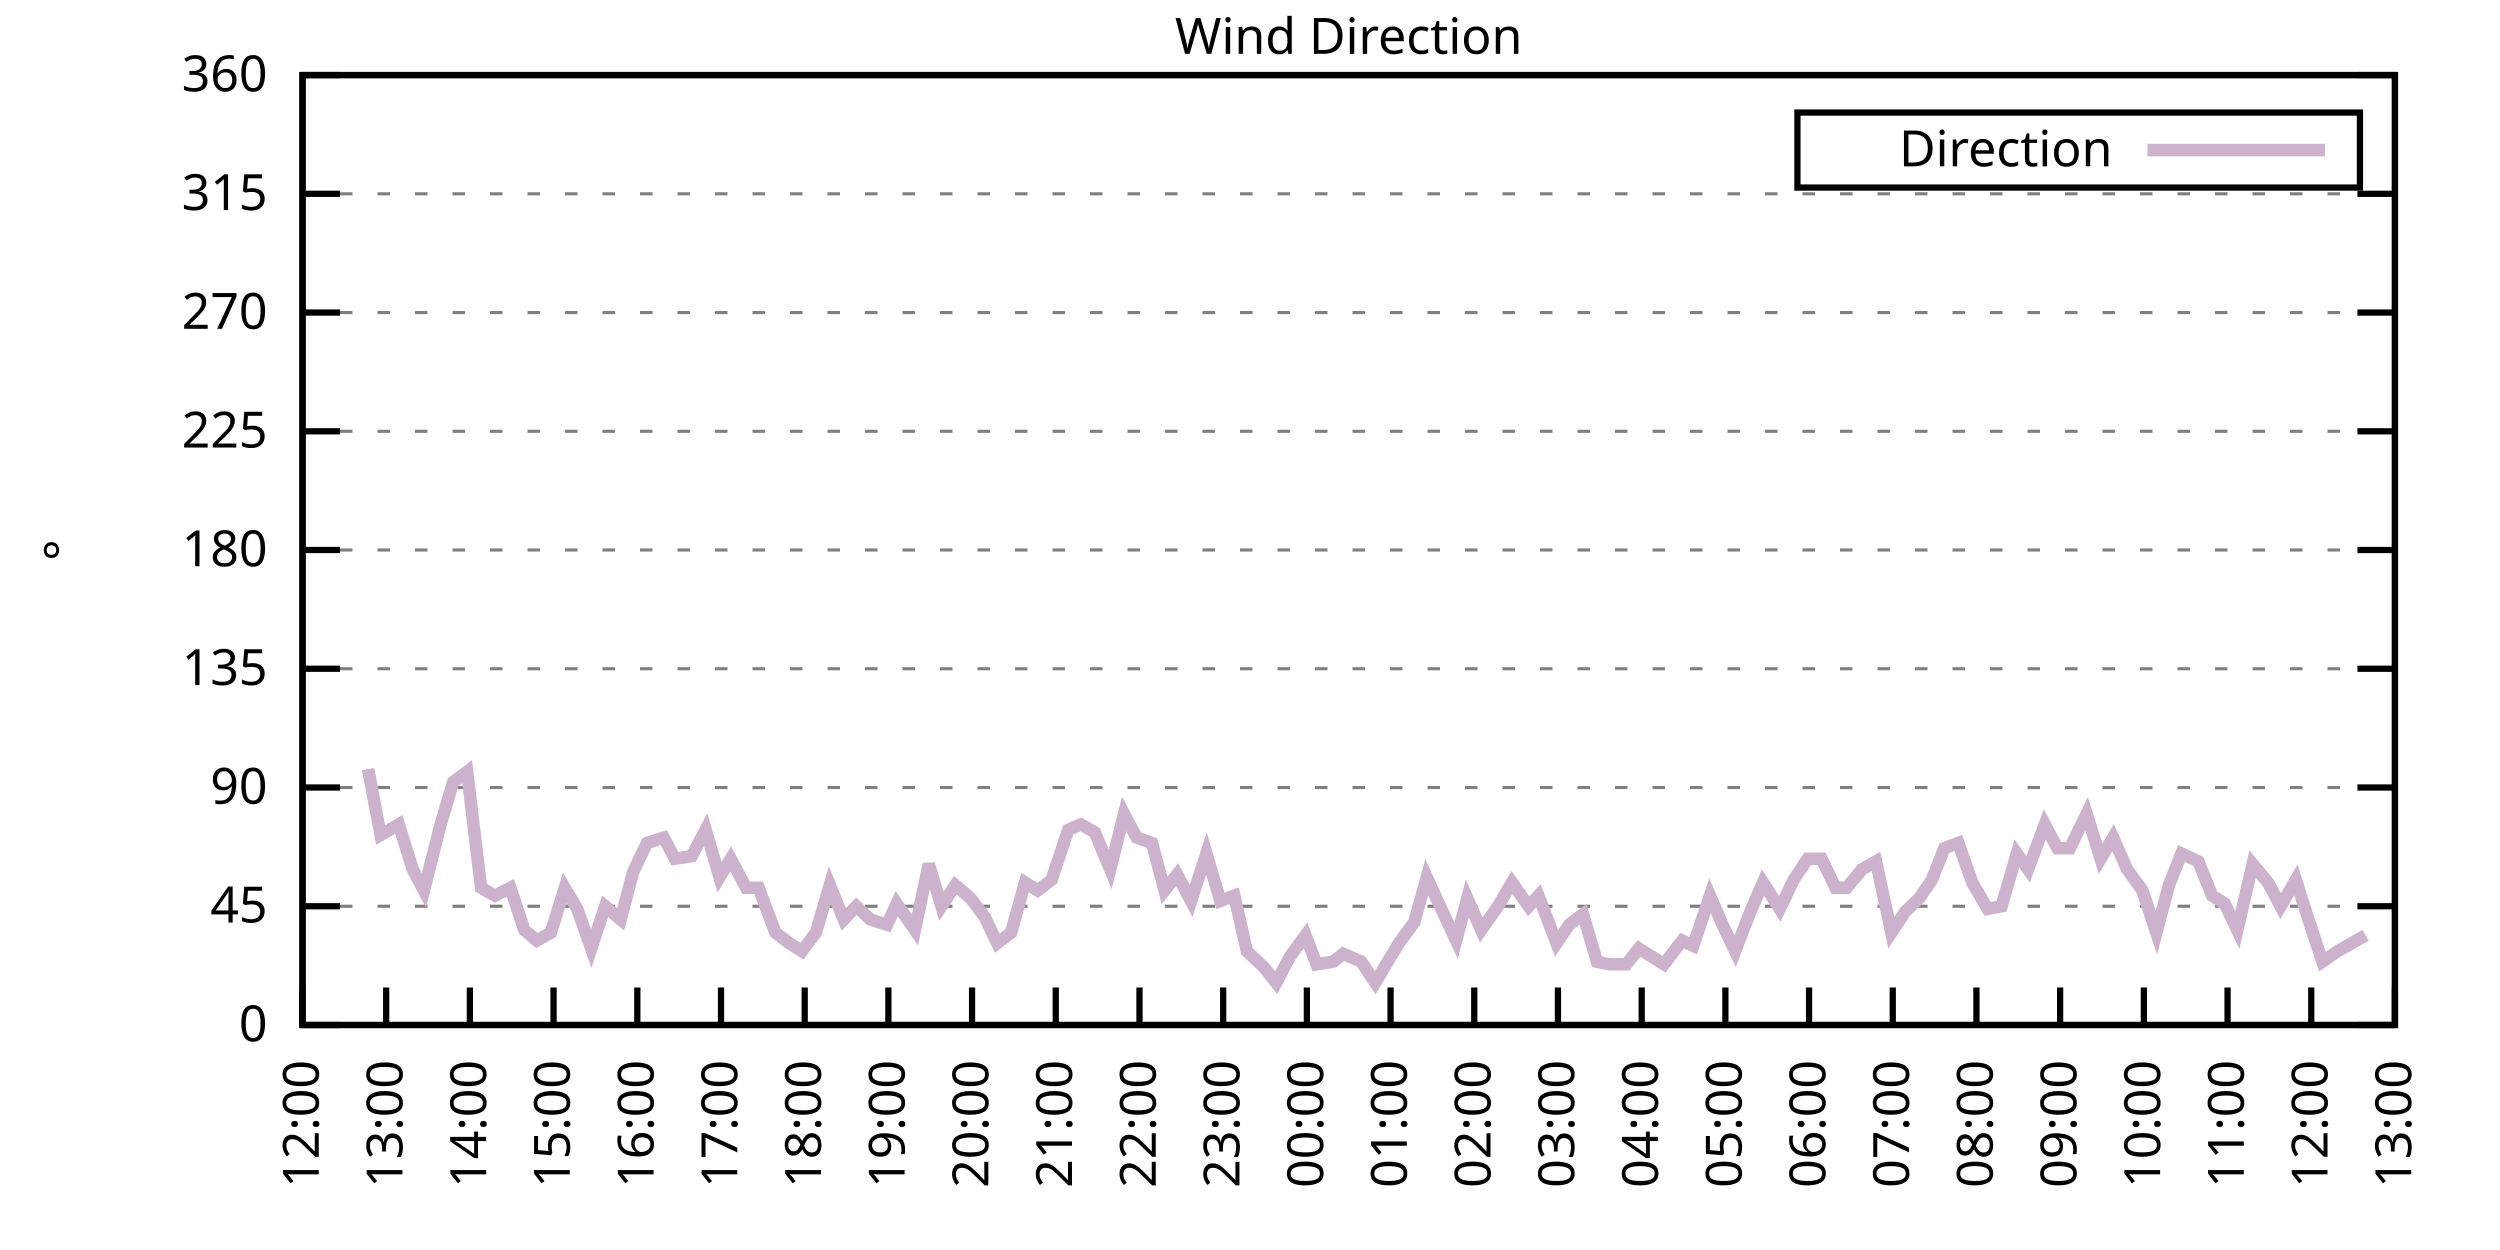
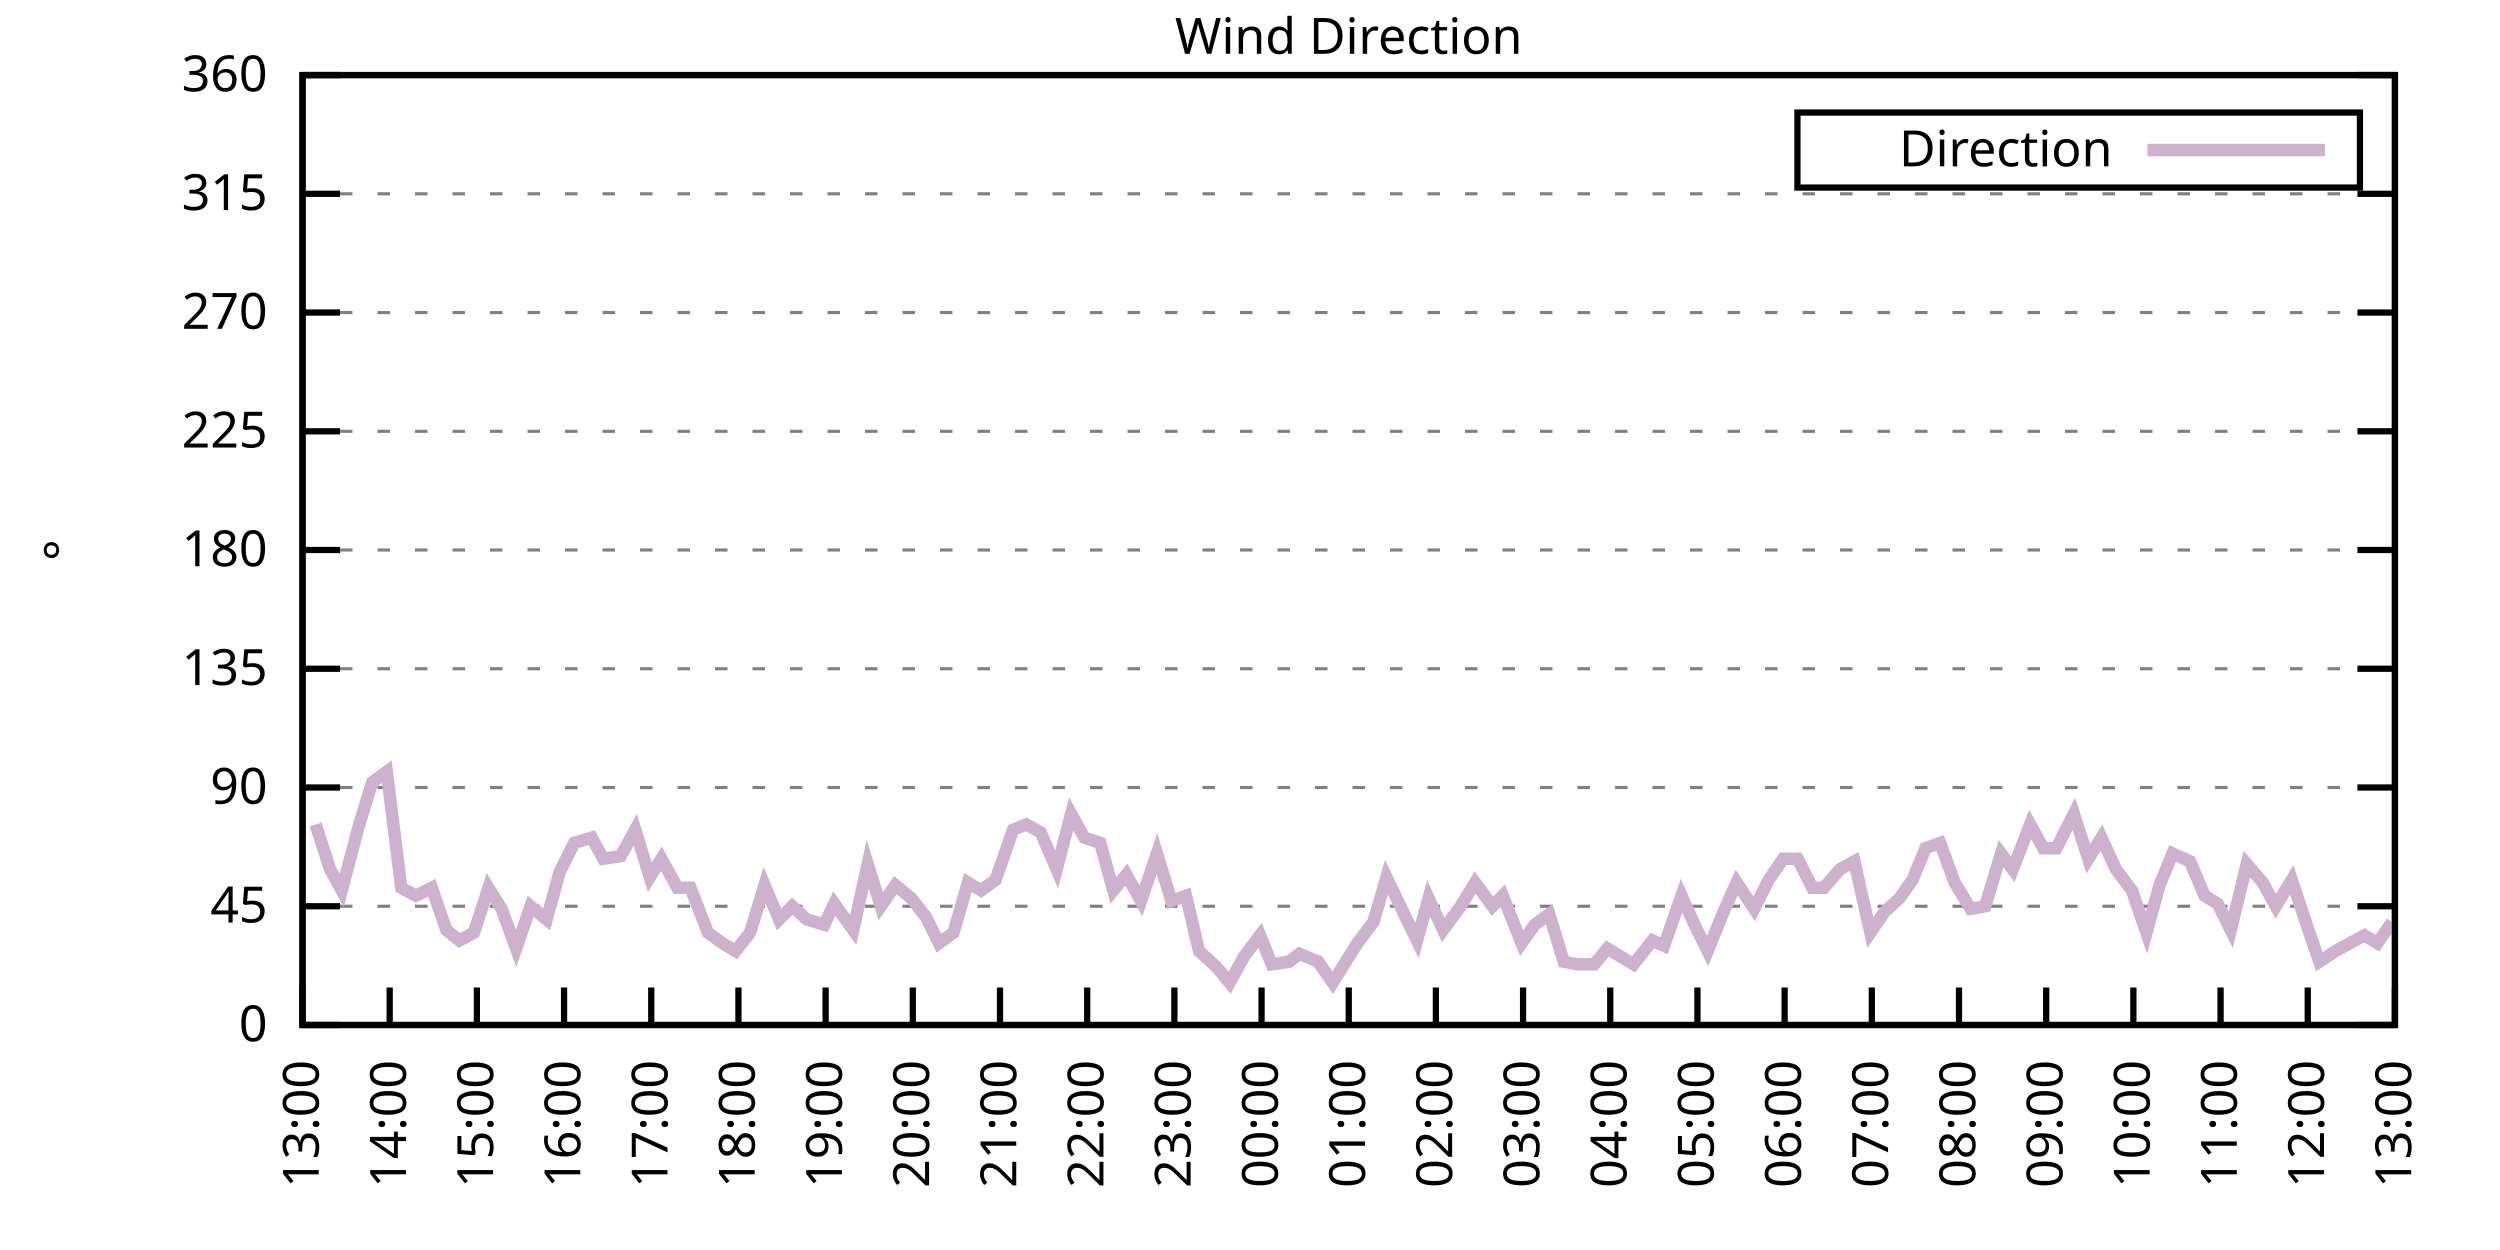
<svg xmlns="http://www.w3.org/2000/svg" xmlns:xlink="http://www.w3.org/1999/xlink" width="400" height="200" viewBox="0 0 400 200">
  <g id="gnuplot_canvas">
    <rect x="0" y="0" width="400" height="200" fill="none" />
    <defs>
      <circle id="gpDot" r="0.5" stroke-width="0.5" stroke="currentColor" />
      <path id="gpPt0" stroke-width="0.333" stroke="currentColor" d="M-1,0 h2 M0,-1 v2" />
      <path id="gpPt1" stroke-width="0.333" stroke="currentColor" d="M-1,-1 L1,1 M1,-1 L-1,1" />
      <path id="gpPt2" stroke-width="0.333" stroke="currentColor" d="M-1,0 L1,0 M0,-1 L0,1 M-1,-1 L1,1 M-1,1 L1,-1" />
      <rect id="gpPt3" stroke-width="0.333" stroke="currentColor" x="-1" y="-1" width="2" height="2" />
      <rect id="gpPt4" stroke-width="0.333" stroke="currentColor" fill="currentColor" x="-1" y="-1" width="2" height="2" />
      <circle id="gpPt5" stroke-width="0.333" stroke="currentColor" cx="0" cy="0" r="1" />
      <use xlink:href="#gpPt5" id="gpPt6" fill="currentColor" stroke="none" />
      <path id="gpPt7" stroke-width="0.333" stroke="currentColor" d="M0,-1.33 L-1.33,0.67 L1.33,0.67 z" />
      <use xlink:href="#gpPt7" id="gpPt8" fill="currentColor" stroke="none" />
      <use xlink:href="#gpPt7" id="gpPt9" stroke="currentColor" transform="rotate(180)" />
      <use xlink:href="#gpPt9" id="gpPt10" fill="currentColor" stroke="none" />
      <use xlink:href="#gpPt3" id="gpPt11" stroke="currentColor" transform="rotate(45)" />
      <use xlink:href="#gpPt11" id="gpPt12" fill="currentColor" stroke="none" />
      <path id="gpPt13" stroke-width="0.333" stroke="currentColor" d="M0,1.330 L1.265,0.411 L0.782,-1.067 L-0.782,-1.076 L-1.265,0.411 z" />
      <use xlink:href="#gpPt13" id="gpPt14" fill="currentColor" stroke="none" />
      <filter id="textbox" filterUnits="objectBoundingBox" x="0" y="0" height="1" width="1">
        <feFlood flood-color="white" flood-opacity="1" result="bgnd" />
        <feComposite in="SourceGraphic" in2="bgnd" operator="atop" />
      </filter>
      <filter id="greybox" filterUnits="objectBoundingBox" x="0" y="0" height="1" width="1">
        <feFlood flood-color="lightgrey" flood-opacity="1" result="grey" />
        <feComposite in="SourceGraphic" in2="grey" operator="atop" />
      </filter>
    </defs>
    <g fill="none" color="white" stroke="currentColor" stroke-width="1.00" stroke-linecap="butt" stroke-linejoin="miter">
</g>
    <g fill="none" color="black" stroke="currentColor" stroke-width="1.00" stroke-linecap="butt" stroke-linejoin="miter">
      <g stroke="none" shape-rendering="crispEdges">
        <polygon fill="rgb(255, 255, 255)" points="48.40,164.00 383.18,164.00 383.18,12.02 48.40,12.02 " />
      </g>
    </g>
    <g fill="none" color="black" stroke="currentColor" stroke-width="1.00" stroke-linecap="butt" stroke-linejoin="miter">
</g>
    <g fill="none" color="black" stroke="black" stroke-width="0.50" stroke-linecap="butt" stroke-linejoin="miter">
</g>
    <g fill="none" color="gray" stroke="currentColor" stroke-width="0.50" stroke-linecap="butt" stroke-linejoin="miter">
      <path stroke="gray" stroke-dasharray="2,4" class="gridline" d="M48.40,164.00 L383.19,164.00  " />
    </g>
    <g fill="none" color="gray" stroke="gray" stroke-width="1.00" stroke-linecap="butt" stroke-linejoin="miter">
</g>
    <g fill="none" color="black" stroke="currentColor" stroke-width="1.00" stroke-linecap="butt" stroke-linejoin="miter">
      <path stroke="black" d="M48.40,164.00 L54.40,164.00 M383.19,164.00 L377.19,164.00  " />
      <g transform="translate(42.80,166.60)" stroke="none" fill="black" font-family="Sans" font-size="8.00" text-anchor="end">
        <text>
          <tspan font-family="Sans"> 0</tspan>
        </text>
      </g>
    </g>
    <g fill="none" color="black" stroke="currentColor" stroke-width="1.00" stroke-linecap="butt" stroke-linejoin="miter">
</g>
    <g fill="none" color="black" stroke="black" stroke-width="0.50" stroke-linecap="butt" stroke-linejoin="miter">
</g>
    <g fill="none" color="gray" stroke="currentColor" stroke-width="0.50" stroke-linecap="butt" stroke-linejoin="miter">
      <path stroke="gray" stroke-dasharray="2,4" class="gridline" d="M48.40,145.00 L383.19,145.00  " />
    </g>
    <g fill="none" color="gray" stroke="gray" stroke-width="1.00" stroke-linecap="butt" stroke-linejoin="miter">
</g>
    <g fill="none" color="black" stroke="currentColor" stroke-width="1.00" stroke-linecap="butt" stroke-linejoin="miter">
      <path stroke="black" d="M48.40,145.00 L54.40,145.00 M383.19,145.00 L377.19,145.00  " />
      <g transform="translate(42.80,147.60)" stroke="none" fill="black" font-family="Sans" font-size="8.00" text-anchor="end">
        <text>
          <tspan font-family="Sans"> 45</tspan>
        </text>
      </g>
    </g>
    <g fill="none" color="black" stroke="currentColor" stroke-width="1.00" stroke-linecap="butt" stroke-linejoin="miter">
</g>
    <g fill="none" color="black" stroke="black" stroke-width="0.50" stroke-linecap="butt" stroke-linejoin="miter">
</g>
    <g fill="none" color="gray" stroke="currentColor" stroke-width="0.50" stroke-linecap="butt" stroke-linejoin="miter">
      <path stroke="gray" stroke-dasharray="2,4" class="gridline" d="M48.40,126.00 L383.19,126.00  " />
    </g>
    <g fill="none" color="gray" stroke="gray" stroke-width="1.00" stroke-linecap="butt" stroke-linejoin="miter">
</g>
    <g fill="none" color="black" stroke="currentColor" stroke-width="1.00" stroke-linecap="butt" stroke-linejoin="miter">
      <path stroke="black" d="M48.40,126.00 L54.40,126.00 M383.19,126.00 L377.19,126.00  " />
      <g transform="translate(42.80,128.60)" stroke="none" fill="black" font-family="Sans" font-size="8.00" text-anchor="end">
        <text>
          <tspan font-family="Sans"> 90</tspan>
        </text>
      </g>
    </g>
    <g fill="none" color="black" stroke="currentColor" stroke-width="1.00" stroke-linecap="butt" stroke-linejoin="miter">
</g>
    <g fill="none" color="black" stroke="black" stroke-width="0.50" stroke-linecap="butt" stroke-linejoin="miter">
</g>
    <g fill="none" color="gray" stroke="currentColor" stroke-width="0.50" stroke-linecap="butt" stroke-linejoin="miter">
      <path stroke="gray" stroke-dasharray="2,4" class="gridline" d="M48.40,107.00 L383.19,107.00  " />
    </g>
    <g fill="none" color="gray" stroke="gray" stroke-width="1.00" stroke-linecap="butt" stroke-linejoin="miter">
</g>
    <g fill="none" color="black" stroke="currentColor" stroke-width="1.00" stroke-linecap="butt" stroke-linejoin="miter">
      <path stroke="black" d="M48.40,107.00 L54.40,107.00 M383.19,107.00 L377.19,107.00  " />
      <g transform="translate(42.80,109.60)" stroke="none" fill="black" font-family="Sans" font-size="8.00" text-anchor="end">
        <text>
          <tspan font-family="Sans"> 135</tspan>
        </text>
      </g>
    </g>
    <g fill="none" color="black" stroke="currentColor" stroke-width="1.00" stroke-linecap="butt" stroke-linejoin="miter">
</g>
    <g fill="none" color="black" stroke="black" stroke-width="0.50" stroke-linecap="butt" stroke-linejoin="miter">
</g>
    <g fill="none" color="gray" stroke="currentColor" stroke-width="0.50" stroke-linecap="butt" stroke-linejoin="miter">
      <path stroke="gray" stroke-dasharray="2,4" class="gridline" d="M48.40,88.00 L383.19,88.00  " />
    </g>
    <g fill="none" color="gray" stroke="gray" stroke-width="1.00" stroke-linecap="butt" stroke-linejoin="miter">
</g>
    <g fill="none" color="black" stroke="currentColor" stroke-width="1.00" stroke-linecap="butt" stroke-linejoin="miter">
      <path stroke="black" d="M48.40,88.00 L54.40,88.00 M383.19,88.00 L377.19,88.00  " />
      <g transform="translate(42.80,90.60)" stroke="none" fill="black" font-family="Sans" font-size="8.00" text-anchor="end">
        <text>
          <tspan font-family="Sans"> 180</tspan>
        </text>
      </g>
    </g>
    <g fill="none" color="black" stroke="currentColor" stroke-width="1.00" stroke-linecap="butt" stroke-linejoin="miter">
</g>
    <g fill="none" color="black" stroke="black" stroke-width="0.50" stroke-linecap="butt" stroke-linejoin="miter">
</g>
    <g fill="none" color="gray" stroke="currentColor" stroke-width="0.50" stroke-linecap="butt" stroke-linejoin="miter">
      <path stroke="gray" stroke-dasharray="2,4" class="gridline" d="M48.40,69.01 L383.19,69.01  " />
    </g>
    <g fill="none" color="gray" stroke="gray" stroke-width="1.00" stroke-linecap="butt" stroke-linejoin="miter">
</g>
    <g fill="none" color="black" stroke="currentColor" stroke-width="1.00" stroke-linecap="butt" stroke-linejoin="miter">
      <path stroke="black" d="M48.40,69.01 L54.40,69.01 M383.19,69.01 L377.19,69.01  " />
      <g transform="translate(42.80,71.61)" stroke="none" fill="black" font-family="Sans" font-size="8.00" text-anchor="end">
        <text>
          <tspan font-family="Sans"> 225</tspan>
        </text>
      </g>
    </g>
    <g fill="none" color="black" stroke="currentColor" stroke-width="1.00" stroke-linecap="butt" stroke-linejoin="miter">
</g>
    <g fill="none" color="black" stroke="black" stroke-width="0.50" stroke-linecap="butt" stroke-linejoin="miter">
</g>
    <g fill="none" color="gray" stroke="currentColor" stroke-width="0.50" stroke-linecap="butt" stroke-linejoin="miter">
      <path stroke="gray" stroke-dasharray="2,4" class="gridline" d="M48.40,50.01 L383.19,50.01  " />
    </g>
    <g fill="none" color="gray" stroke="gray" stroke-width="1.00" stroke-linecap="butt" stroke-linejoin="miter">
</g>
    <g fill="none" color="black" stroke="currentColor" stroke-width="1.00" stroke-linecap="butt" stroke-linejoin="miter">
      <path stroke="black" d="M48.40,50.01 L54.40,50.01 M383.19,50.01 L377.19,50.01  " />
      <g transform="translate(42.80,52.61)" stroke="none" fill="black" font-family="Sans" font-size="8.00" text-anchor="end">
        <text>
          <tspan font-family="Sans"> 270</tspan>
        </text>
      </g>
    </g>
    <g fill="none" color="black" stroke="currentColor" stroke-width="1.00" stroke-linecap="butt" stroke-linejoin="miter">
</g>
    <g fill="none" color="black" stroke="black" stroke-width="0.50" stroke-linecap="butt" stroke-linejoin="miter">
</g>
    <g fill="none" color="gray" stroke="currentColor" stroke-width="0.50" stroke-linecap="butt" stroke-linejoin="miter">
      <path stroke="gray" stroke-dasharray="2,4" class="gridline" d="M48.40,31.01 L383.19,31.01  " />
    </g>
    <g fill="none" color="gray" stroke="gray" stroke-width="1.00" stroke-linecap="butt" stroke-linejoin="miter">
</g>
    <g fill="none" color="black" stroke="currentColor" stroke-width="1.00" stroke-linecap="butt" stroke-linejoin="miter">
      <path stroke="black" d="M48.40,31.01 L54.40,31.01 M383.19,31.01 L377.19,31.01  " />
      <g transform="translate(42.80,33.61)" stroke="none" fill="black" font-family="Sans" font-size="8.00" text-anchor="end">
        <text>
          <tspan font-family="Sans"> 315</tspan>
        </text>
      </g>
    </g>
    <g fill="none" color="black" stroke="currentColor" stroke-width="1.00" stroke-linecap="butt" stroke-linejoin="miter">
</g>
    <g fill="none" color="black" stroke="black" stroke-width="0.50" stroke-linecap="butt" stroke-linejoin="miter">
</g>
    <g fill="none" color="gray" stroke="currentColor" stroke-width="0.50" stroke-linecap="butt" stroke-linejoin="miter">
      <path stroke="gray" stroke-dasharray="2,4" class="gridline" d="M48.40,12.01 L383.19,12.01  " />
    </g>
    <g fill="none" color="gray" stroke="gray" stroke-width="1.00" stroke-linecap="butt" stroke-linejoin="miter">
</g>
    <g fill="none" color="black" stroke="currentColor" stroke-width="1.00" stroke-linecap="butt" stroke-linejoin="miter">
      <path stroke="black" d="M48.40,12.01 L54.40,12.01 M383.19,12.01 L377.19,12.01  " />
      <g transform="translate(42.80,14.61)" stroke="none" fill="black" font-family="Sans" font-size="8.00" text-anchor="end">
        <text>
          <tspan font-family="Sans"> 360</tspan>
        </text>
      </g>
    </g>
    <g fill="none" color="black" stroke="currentColor" stroke-width="1.00" stroke-linecap="butt" stroke-linejoin="miter">
      <path stroke="black" d="M48.40,164.00 L48.40,158.00  " />
      <g transform="translate(51.00,169.60) rotate(270.00)" stroke="none" fill="black" font-family="Sans" font-size="8.00" text-anchor="end">
        <text>
-           <tspan font-family="Sans">12:00</tspan>
-         </text>
-       </g>
-     </g>
-     <g fill="none" color="black" stroke="currentColor" stroke-width="1.00" stroke-linecap="butt" stroke-linejoin="miter">
-       <path stroke="black" d="M61.79,164.00 L61.79,158.00  " />
-       <g transform="translate(64.39,169.60) rotate(270.00)" stroke="none" fill="black" font-family="Sans" font-size="8.00" text-anchor="end">
-         <text>
          <tspan font-family="Sans">13:00</tspan>
        </text>
      </g>
    </g>
    <g fill="none" color="black" stroke="currentColor" stroke-width="1.00" stroke-linecap="butt" stroke-linejoin="miter">
-       <path stroke="black" d="M75.18,164.00 L75.18,158.00  " />
-       <g transform="translate(77.78,169.60) rotate(270.00)" stroke="none" fill="black" font-family="Sans" font-size="8.00" text-anchor="end">
+       <path stroke="black" d="M62.35,164.00 L62.35,158.00  " />
+       <g transform="translate(64.95,169.60) rotate(270.00)" stroke="none" fill="black" font-family="Sans" font-size="8.00" text-anchor="end">
        <text>
          <tspan font-family="Sans">14:00</tspan>
        </text>
      </g>
    </g>
    <g fill="none" color="black" stroke="currentColor" stroke-width="1.00" stroke-linecap="butt" stroke-linejoin="miter">
-       <path stroke="black" d="M88.57,164.00 L88.57,158.00  " />
-       <g transform="translate(91.17,169.60) rotate(270.00)" stroke="none" fill="black" font-family="Sans" font-size="8.00" text-anchor="end">
+       <path stroke="black" d="M76.30,164.00 L76.30,158.00  " />
+       <g transform="translate(78.90,169.60) rotate(270.00)" stroke="none" fill="black" font-family="Sans" font-size="8.00" text-anchor="end">
        <text>
          <tspan font-family="Sans">15:00</tspan>
        </text>
      </g>
    </g>
    <g fill="none" color="black" stroke="currentColor" stroke-width="1.00" stroke-linecap="butt" stroke-linejoin="miter">
-       <path stroke="black" d="M101.97,164.00 L101.97,158.00  " />
-       <g transform="translate(104.57,169.60) rotate(270.00)" stroke="none" fill="black" font-family="Sans" font-size="8.00" text-anchor="end">
+       <path stroke="black" d="M90.25,164.00 L90.25,158.00  " />
+       <g transform="translate(92.85,169.60) rotate(270.00)" stroke="none" fill="black" font-family="Sans" font-size="8.00" text-anchor="end">
        <text>
          <tspan font-family="Sans">16:00</tspan>
        </text>
      </g>
    </g>
    <g fill="none" color="black" stroke="currentColor" stroke-width="1.00" stroke-linecap="butt" stroke-linejoin="miter">
-       <path stroke="black" d="M115.36,164.00 L115.36,158.00  " />
-       <g transform="translate(117.96,169.60) rotate(270.00)" stroke="none" fill="black" font-family="Sans" font-size="8.00" text-anchor="end">
+       <path stroke="black" d="M104.20,164.00 L104.20,158.00  " />
+       <g transform="translate(106.80,169.60) rotate(270.00)" stroke="none" fill="black" font-family="Sans" font-size="8.00" text-anchor="end">
        <text>
          <tspan font-family="Sans">17:00</tspan>
        </text>
      </g>
    </g>
    <g fill="none" color="black" stroke="currentColor" stroke-width="1.00" stroke-linecap="butt" stroke-linejoin="miter">
-       <path stroke="black" d="M128.75,164.00 L128.75,158.00  " />
-       <g transform="translate(131.35,169.60) rotate(270.00)" stroke="none" fill="black" font-family="Sans" font-size="8.00" text-anchor="end">
+       <path stroke="black" d="M118.15,164.00 L118.15,158.00  " />
+       <g transform="translate(120.75,169.60) rotate(270.00)" stroke="none" fill="black" font-family="Sans" font-size="8.00" text-anchor="end">
        <text>
          <tspan font-family="Sans">18:00</tspan>
        </text>
      </g>
    </g>
    <g fill="none" color="black" stroke="currentColor" stroke-width="1.00" stroke-linecap="butt" stroke-linejoin="miter">
-       <path stroke="black" d="M142.14,164.00 L142.14,158.00  " />
-       <g transform="translate(144.74,169.60) rotate(270.00)" stroke="none" fill="black" font-family="Sans" font-size="8.00" text-anchor="end">
+       <path stroke="black" d="M132.10,164.00 L132.10,158.00  " />
+       <g transform="translate(134.70,169.60) rotate(270.00)" stroke="none" fill="black" font-family="Sans" font-size="8.00" text-anchor="end">
        <text>
          <tspan font-family="Sans">19:00</tspan>
        </text>
      </g>
    </g>
    <g fill="none" color="black" stroke="currentColor" stroke-width="1.00" stroke-linecap="butt" stroke-linejoin="miter">
-       <path stroke="black" d="M155.53,164.00 L155.53,158.00  " />
-       <g transform="translate(158.13,169.60) rotate(270.00)" stroke="none" fill="black" font-family="Sans" font-size="8.00" text-anchor="end">
+       <path stroke="black" d="M146.05,164.00 L146.05,158.00  " />
+       <g transform="translate(148.65,169.60) rotate(270.00)" stroke="none" fill="black" font-family="Sans" font-size="8.00" text-anchor="end">
        <text>
          <tspan font-family="Sans">20:00</tspan>
        </text>
      </g>
    </g>
    <g fill="none" color="black" stroke="currentColor" stroke-width="1.00" stroke-linecap="butt" stroke-linejoin="miter">
-       <path stroke="black" d="M168.92,164.00 L168.92,158.00  " />
-       <g transform="translate(171.52,169.60) rotate(270.00)" stroke="none" fill="black" font-family="Sans" font-size="8.00" text-anchor="end">
+       <path stroke="black" d="M160.00,164.00 L160.00,158.00  " />
+       <g transform="translate(162.60,169.60) rotate(270.00)" stroke="none" fill="black" font-family="Sans" font-size="8.00" text-anchor="end">
        <text>
          <tspan font-family="Sans">21:00</tspan>
        </text>
      </g>
    </g>
    <g fill="none" color="black" stroke="currentColor" stroke-width="1.00" stroke-linecap="butt" stroke-linejoin="miter">
-       <path stroke="black" d="M182.32,164.00 L182.32,158.00  " />
-       <g transform="translate(184.92,169.60) rotate(270.00)" stroke="none" fill="black" font-family="Sans" font-size="8.00" text-anchor="end">
+       <path stroke="black" d="M173.95,164.00 L173.95,158.00  " />
+       <g transform="translate(176.55,169.60) rotate(270.00)" stroke="none" fill="black" font-family="Sans" font-size="8.00" text-anchor="end">
        <text>
          <tspan font-family="Sans">22:00</tspan>
        </text>
      </g>
    </g>
    <g fill="none" color="black" stroke="currentColor" stroke-width="1.00" stroke-linecap="butt" stroke-linejoin="miter">
-       <path stroke="black" d="M195.71,164.00 L195.71,158.00  " />
-       <g transform="translate(198.31,169.60) rotate(270.00)" stroke="none" fill="black" font-family="Sans" font-size="8.00" text-anchor="end">
+       <path stroke="black" d="M187.90,164.00 L187.90,158.00  " />
+       <g transform="translate(190.50,169.60) rotate(270.00)" stroke="none" fill="black" font-family="Sans" font-size="8.00" text-anchor="end">
        <text>
          <tspan font-family="Sans">23:00</tspan>
        </text>
      </g>
    </g>
    <g fill="none" color="black" stroke="currentColor" stroke-width="1.00" stroke-linecap="butt" stroke-linejoin="miter">
-       <path stroke="black" d="M209.10,164.00 L209.10,158.00  " />
-       <g transform="translate(211.70,169.60) rotate(270.00)" stroke="none" fill="black" font-family="Sans" font-size="8.00" text-anchor="end">
+       <path stroke="black" d="M201.85,164.00 L201.85,158.00  " />
+       <g transform="translate(204.45,169.60) rotate(270.00)" stroke="none" fill="black" font-family="Sans" font-size="8.00" text-anchor="end">
        <text>
          <tspan font-family="Sans">00:00</tspan>
        </text>
      </g>
    </g>
    <g fill="none" color="black" stroke="currentColor" stroke-width="1.00" stroke-linecap="butt" stroke-linejoin="miter">
-       <path stroke="black" d="M222.49,164.00 L222.49,158.00  " />
-       <g transform="translate(225.09,169.60) rotate(270.00)" stroke="none" fill="black" font-family="Sans" font-size="8.00" text-anchor="end">
+       <path stroke="black" d="M215.80,164.00 L215.80,158.00  " />
+       <g transform="translate(218.40,169.60) rotate(270.00)" stroke="none" fill="black" font-family="Sans" font-size="8.00" text-anchor="end">
        <text>
          <tspan font-family="Sans">01:00</tspan>
        </text>
      </g>
    </g>
    <g fill="none" color="black" stroke="currentColor" stroke-width="1.00" stroke-linecap="butt" stroke-linejoin="miter">
-       <path stroke="black" d="M235.88,164.00 L235.88,158.00  " />
-       <g transform="translate(238.48,169.60) rotate(270.00)" stroke="none" fill="black" font-family="Sans" font-size="8.00" text-anchor="end">
+       <path stroke="black" d="M229.74,164.00 L229.74,158.00  " />
+       <g transform="translate(232.34,169.60) rotate(270.00)" stroke="none" fill="black" font-family="Sans" font-size="8.00" text-anchor="end">
        <text>
          <tspan font-family="Sans">02:00</tspan>
        </text>
      </g>
    </g>
    <g fill="none" color="black" stroke="currentColor" stroke-width="1.00" stroke-linecap="butt" stroke-linejoin="miter">
-       <path stroke="black" d="M249.27,164.00 L249.27,158.00  " />
-       <g transform="translate(251.87,169.60) rotate(270.00)" stroke="none" fill="black" font-family="Sans" font-size="8.00" text-anchor="end">
+       <path stroke="black" d="M243.69,164.00 L243.69,158.00  " />
+       <g transform="translate(246.29,169.60) rotate(270.00)" stroke="none" fill="black" font-family="Sans" font-size="8.00" text-anchor="end">
        <text>
          <tspan font-family="Sans">03:00</tspan>
        </text>
      </g>
    </g>
    <g fill="none" color="black" stroke="currentColor" stroke-width="1.00" stroke-linecap="butt" stroke-linejoin="miter">
-       <path stroke="black" d="M262.67,164.00 L262.67,158.00  " />
-       <g transform="translate(265.27,169.60) rotate(270.00)" stroke="none" fill="black" font-family="Sans" font-size="8.00" text-anchor="end">
+       <path stroke="black" d="M257.64,164.00 L257.64,158.00  " />
+       <g transform="translate(260.24,169.60) rotate(270.00)" stroke="none" fill="black" font-family="Sans" font-size="8.00" text-anchor="end">
        <text>
          <tspan font-family="Sans">04:00</tspan>
        </text>
      </g>
    </g>
    <g fill="none" color="black" stroke="currentColor" stroke-width="1.00" stroke-linecap="butt" stroke-linejoin="miter">
-       <path stroke="black" d="M276.06,164.00 L276.06,158.00  " />
-       <g transform="translate(278.66,169.60) rotate(270.00)" stroke="none" fill="black" font-family="Sans" font-size="8.00" text-anchor="end">
+       <path stroke="black" d="M271.59,164.00 L271.59,158.00  " />
+       <g transform="translate(274.19,169.60) rotate(270.00)" stroke="none" fill="black" font-family="Sans" font-size="8.00" text-anchor="end">
        <text>
          <tspan font-family="Sans">05:00</tspan>
        </text>
      </g>
    </g>
    <g fill="none" color="black" stroke="currentColor" stroke-width="1.00" stroke-linecap="butt" stroke-linejoin="miter">
-       <path stroke="black" d="M289.45,164.00 L289.45,158.00  " />
-       <g transform="translate(292.05,169.60) rotate(270.00)" stroke="none" fill="black" font-family="Sans" font-size="8.00" text-anchor="end">
+       <path stroke="black" d="M285.54,164.00 L285.54,158.00  " />
+       <g transform="translate(288.14,169.60) rotate(270.00)" stroke="none" fill="black" font-family="Sans" font-size="8.00" text-anchor="end">
        <text>
          <tspan font-family="Sans">06:00</tspan>
        </text>
      </g>
    </g>
    <g fill="none" color="black" stroke="currentColor" stroke-width="1.00" stroke-linecap="butt" stroke-linejoin="miter">
-       <path stroke="black" d="M302.84,164.00 L302.84,158.00  " />
-       <g transform="translate(305.44,169.60) rotate(270.00)" stroke="none" fill="black" font-family="Sans" font-size="8.00" text-anchor="end">
+       <path stroke="black" d="M299.49,164.00 L299.49,158.00  " />
+       <g transform="translate(302.09,169.60) rotate(270.00)" stroke="none" fill="black" font-family="Sans" font-size="8.00" text-anchor="end">
        <text>
          <tspan font-family="Sans">07:00</tspan>
        </text>
      </g>
    </g>
    <g fill="none" color="black" stroke="currentColor" stroke-width="1.00" stroke-linecap="butt" stroke-linejoin="miter">
-       <path stroke="black" d="M316.23,164.00 L316.23,158.00  " />
-       <g transform="translate(318.83,169.60) rotate(270.00)" stroke="none" fill="black" font-family="Sans" font-size="8.00" text-anchor="end">
+       <path stroke="black" d="M313.44,164.00 L313.44,158.00  " />
+       <g transform="translate(316.04,169.60) rotate(270.00)" stroke="none" fill="black" font-family="Sans" font-size="8.00" text-anchor="end">
        <text>
          <tspan font-family="Sans">08:00</tspan>
        </text>
      </g>
    </g>
    <g fill="none" color="black" stroke="currentColor" stroke-width="1.00" stroke-linecap="butt" stroke-linejoin="miter">
-       <path stroke="black" d="M329.62,164.00 L329.62,158.00  " />
-       <g transform="translate(332.22,169.60) rotate(270.00)" stroke="none" fill="black" font-family="Sans" font-size="8.00" text-anchor="end">
+       <path stroke="black" d="M327.39,164.00 L327.39,158.00  " />
+       <g transform="translate(329.99,169.60) rotate(270.00)" stroke="none" fill="black" font-family="Sans" font-size="8.00" text-anchor="end">
        <text>
          <tspan font-family="Sans">09:00</tspan>
        </text>
      </g>
    </g>
    <g fill="none" color="black" stroke="currentColor" stroke-width="1.00" stroke-linecap="butt" stroke-linejoin="miter">
-       <path stroke="black" d="M343.02,164.00 L343.02,158.00  " />
-       <g transform="translate(345.62,169.60) rotate(270.00)" stroke="none" fill="black" font-family="Sans" font-size="8.00" text-anchor="end">
+       <path stroke="black" d="M341.34,164.00 L341.34,158.00  " />
+       <g transform="translate(343.94,169.60) rotate(270.00)" stroke="none" fill="black" font-family="Sans" font-size="8.00" text-anchor="end">
        <text>
          <tspan font-family="Sans">10:00</tspan>
        </text>
      </g>
    </g>
    <g fill="none" color="black" stroke="currentColor" stroke-width="1.00" stroke-linecap="butt" stroke-linejoin="miter">
-       <path stroke="black" d="M356.41,164.00 L356.41,158.00  " />
-       <g transform="translate(359.01,169.60) rotate(270.00)" stroke="none" fill="black" font-family="Sans" font-size="8.00" text-anchor="end">
+       <path stroke="black" d="M355.29,164.00 L355.29,158.00  " />
+       <g transform="translate(357.89,169.60) rotate(270.00)" stroke="none" fill="black" font-family="Sans" font-size="8.00" text-anchor="end">
        <text>
          <tspan font-family="Sans">11:00</tspan>
        </text>
      </g>
    </g>
    <g fill="none" color="black" stroke="currentColor" stroke-width="1.00" stroke-linecap="butt" stroke-linejoin="miter">
-       <path stroke="black" d="M369.80,164.00 L369.80,158.00  " />
-       <g transform="translate(372.40,169.60) rotate(270.00)" stroke="none" fill="black" font-family="Sans" font-size="8.00" text-anchor="end">
+       <path stroke="black" d="M369.24,164.00 L369.24,158.00  " />
+       <g transform="translate(371.84,169.60) rotate(270.00)" stroke="none" fill="black" font-family="Sans" font-size="8.00" text-anchor="end">
        <text>
          <tspan font-family="Sans">12:00</tspan>
        </text>
      </g>
    </g>
    <g fill="none" color="black" stroke="currentColor" stroke-width="1.00" stroke-linecap="butt" stroke-linejoin="miter">
      <path stroke="black" d="M383.19,164.00 L383.19,158.00  " />
      <g transform="translate(385.79,169.60) rotate(270.00)" stroke="none" fill="black" font-family="Sans" font-size="8.00" text-anchor="end">
        <text>
          <tspan font-family="Sans">13:00</tspan>
        </text>
      </g>
    </g>
    <g fill="none" color="black" stroke="currentColor" stroke-width="1.00" stroke-linecap="butt" stroke-linejoin="miter">
</g>
    <g fill="none" color="black" stroke="currentColor" stroke-width="1.00" stroke-linecap="butt" stroke-linejoin="miter">
      <path stroke="black" d="M48.40,12.01 L48.40,164.00 L383.19,164.00 L383.19,12.01 L48.40,12.01 Z  " />
    </g>
    <g fill="none" color="black" stroke="currentColor" stroke-width="1.00" stroke-linecap="butt" stroke-linejoin="miter">
</g>
    <g fill="none" color="black" stroke="currentColor" stroke-width="1.00" stroke-linecap="butt" stroke-linejoin="miter">
      <path stroke="black" d="M287.59,30.01 L287.59,18.01 L377.59,18.01 L377.59,30.01 L287.59,30.01 Z  " />
    </g>
    <g id="Wind_direction_plot_1">
      <g fill="none" color="white" stroke="black" stroke-width="2.00" stroke-linecap="butt" stroke-linejoin="miter">
</g>
      <g fill="none" color="black" stroke="currentColor" stroke-width="2.00" stroke-linecap="butt" stroke-linejoin="miter">
        <g transform="translate(337.99,26.61)" stroke="none" fill="black" font-family="Sans" font-size="8.00" text-anchor="end">
          <text>
            <tspan font-family="Sans">Direction</tspan>
          </text>
        </g>
      </g>
      <g fill="none" color="black" stroke="currentColor" stroke-width="2.00" stroke-linecap="butt" stroke-linejoin="miter">
-         <path stroke="rgb(204, 178, 204)" d="M343.59,24.01 L371.99,24.01 M58.89,123.05 L60.90,133.60 L63.80,131.91 L66.03,139.09 L67.82,142.47 L70.50,131.91   L72.50,125.16 L74.74,123.47 L76.97,142.05 L79.20,143.31 L81.66,142.05 L83.89,148.80 L85.90,150.49 L88.13,149.22   L90.36,142.05 L92.37,145.42 L94.60,151.76 L96.83,145.00 L99.29,147.11 L101.30,139.51 L103.53,134.87 L106.21,134.02   L107.99,137.40 L110.67,136.98 L112.90,132.76 L115.13,140.36 L116.92,137.40 L119.38,142.05 L121.38,142.05 L124.06,149.22   L126.29,150.91 L128.30,152.18 L130.54,149.22 L132.77,141.62 L135.00,147.11 L137.01,145.00 L139.24,147.11 L141.92,147.96   L143.48,144.58 L146.38,148.80 L148.61,138.25 L150.62,145.00 L152.85,141.62 L155.31,143.73 L157.54,146.69 L159.55,150.91   L161.78,149.22 L164.01,141.20 L166.02,142.47 L168.25,140.78 L170.93,132.76 L172.94,131.91 L175.17,133.18 L177.63,139.09   L179.86,130.22 L181.87,134.02 L184.32,134.87 L186.33,142.47 L188.34,139.93 L190.57,144.16 L193.03,136.56 L195.26,144.16   L197.49,143.31 L199.50,152.18 L202.18,154.71 L204.19,157.24 L206.42,153.02 L208.88,149.65 L210.66,154.29 L213.34,153.87   L214.90,152.60 L217.80,153.87 L220.04,157.24 L222.04,153.87 L223.83,150.91 L226.29,147.53 L228.29,140.36 L231.20,146.69   L232.98,150.49 L234.77,143.73 L237.00,148.80 L239.68,145.00 L241.91,141.20 L244.59,145.00 L246.15,143.31 L249.05,150.91   L251.06,147.96 L253.29,146.27 L255.52,153.87 L257.53,154.29 L260.21,154.29 L262.22,151.76 L264.23,153.02 L266.24,154.29   L269.14,150.49 L270.92,151.33 L273.60,143.31 L275.61,147.96 L277.62,152.18 L280.07,145.85 L282.08,141.20 L284.76,145.42   L286.99,140.78 L289.23,137.40 L291.46,137.40 L293.69,142.05 L295.48,142.05 L297.93,139.09 L300.16,137.82 L302.62,149.22   L304.85,145.85 L307.08,143.73 L309.09,140.78 L311.10,135.71 L313.33,134.87 L315.56,141.20 L318.02,145.42 L320.25,145.00   L322.70,136.56 L324.49,139.09 L327.17,131.91 L329.18,135.71 L331.19,135.71 L333.86,130.22 L336.10,137.40 L338.10,134.02   L340.34,139.09 L342.79,142.47 L345.02,149.22 L347.03,141.62 L349.04,136.56 L351.72,137.82 L353.95,143.31 L355.96,144.58   L357.97,148.80 L360.42,138.25 L362.88,141.20 L364.89,145.00 L367.34,140.78 L369.35,147.11 L371.58,153.87 L374.04,152.18   L376.27,150.91 L378.50,149.65  " />
+         <path stroke="rgb(204, 178, 204)" d="M343.59,24.01 L371.99,24.01 M50.49,131.91 L52.82,139.09 L54.68,142.47 L57.47,131.91 L59.56,125.16 L61.88,123.47   L64.21,142.05 L66.53,143.31 L69.09,142.05 L71.42,148.80 L73.51,150.49 L75.83,149.22 L78.16,142.05 L80.25,145.42   L82.58,151.76 L84.90,145.00 L87.46,147.11 L89.55,139.51 L91.88,134.87 L94.67,134.02 L96.53,137.40 L99.32,136.98   L101.64,132.76 L103.97,140.36 L105.83,137.40 L108.38,142.05 L110.48,142.05 L113.27,149.22 L115.59,150.91 L117.68,152.18   L120.01,149.22 L122.33,141.62 L124.66,147.11 L126.75,145.00 L129.08,147.11 L131.87,147.96 L133.49,144.58 L136.51,148.80   L138.84,138.25 L140.93,145.00 L143.26,141.62 L145.81,143.73 L148.14,146.69 L150.23,150.91 L152.56,149.22 L154.88,141.20   L156.97,142.47 L159.30,140.78 L162.09,132.76 L164.18,131.91 L166.51,133.18 L169.06,139.09 L171.39,130.22 L173.48,134.02   L176.04,134.87 L178.13,142.47 L180.22,139.93 L182.55,144.16 L185.11,136.56 L187.43,144.16 L189.76,143.31 L191.85,152.18   L194.64,154.71 L196.73,157.24 L199.06,153.02 L201.61,149.65 L203.47,154.29 L206.26,153.87 L207.89,152.60 L210.91,153.87   L213.24,157.24 L215.33,153.87 L217.19,150.91 L219.75,147.53 L221.84,140.36 L224.86,146.69 L226.72,150.49 L228.58,143.73   L230.91,148.80 L233.70,145.00 L236.02,141.20 L238.81,145.00 L240.44,143.31 L243.46,150.91 L245.55,147.96 L247.88,146.27   L250.20,153.87 L252.30,154.29 L255.09,154.29 L257.18,151.76 L259.27,153.02 L261.36,154.29 L264.39,150.49 L266.25,151.33   L269.04,143.31 L271.13,147.96 L273.22,152.18 L275.78,145.85 L277.87,141.20 L280.66,145.42 L282.99,140.78 L285.31,137.40   L287.64,137.40 L289.96,142.05 L291.82,142.05 L294.38,139.09 L296.70,137.82 L299.26,149.22 L301.58,145.85 L303.91,143.73   L306.00,140.78 L308.09,135.71 L310.42,134.87 L312.74,141.20 L315.30,145.42 L317.63,145.00 L320.18,136.56 L322.04,139.09   L324.83,131.91 L326.93,135.71 L329.02,135.71 L331.81,130.22 L334.13,137.40 L336.23,134.02 L338.55,139.09 L341.11,142.47   L343.43,149.22 L345.53,141.62 L347.62,136.56 L350.41,137.82 L352.73,143.31 L354.83,144.58 L356.92,148.80 L359.48,138.25   L362.03,141.20 L364.13,145.00 L366.68,140.78 L368.78,147.11 L371.10,153.87 L373.66,152.18 L375.98,150.91 L378.31,149.65   L380.40,150.91 L382.73,147.53  " />
      </g>
    </g>
    <g fill="none" color="black" stroke="currentColor" stroke-width="2.00" stroke-linecap="butt" stroke-linejoin="miter">
</g>
    <g fill="none" color="black" stroke="black" stroke-width="1.00" stroke-linecap="butt" stroke-linejoin="miter">
</g>
    <g fill="none" color="black" stroke="currentColor" stroke-width="1.00" stroke-linecap="butt" stroke-linejoin="miter">
      <path stroke="black" d="M48.40,12.01 L48.40,164.00 L383.19,164.00 L383.19,12.01 L48.40,12.01 Z  " />
      <g transform="translate(12.80,88.01) rotate(270.00)" stroke="none" fill="black" font-family="Sans" font-size="8.00" text-anchor="middle">
        <text>
          <tspan font-family="Sans">°</tspan>
        </text>
      </g>
    </g>
    <g fill="none" color="black" stroke="currentColor" stroke-width="1.00" stroke-linecap="butt" stroke-linejoin="miter">
</g>
    <g fill="none" color="black" stroke="currentColor" stroke-width="1.00" stroke-linecap="butt" stroke-linejoin="miter">
      <g transform="translate(215.79,8.61)" stroke="none" fill="black" font-family="Sans" font-size="8.00" text-anchor="middle">
        <text>
          <tspan font-family="Sans">Wind Direction</tspan>
        </text>
      </g>
    </g>
    <g fill="none" color="black" stroke="currentColor" stroke-width="1.00" stroke-linecap="butt" stroke-linejoin="miter">
</g>
  </g>
</svg>
